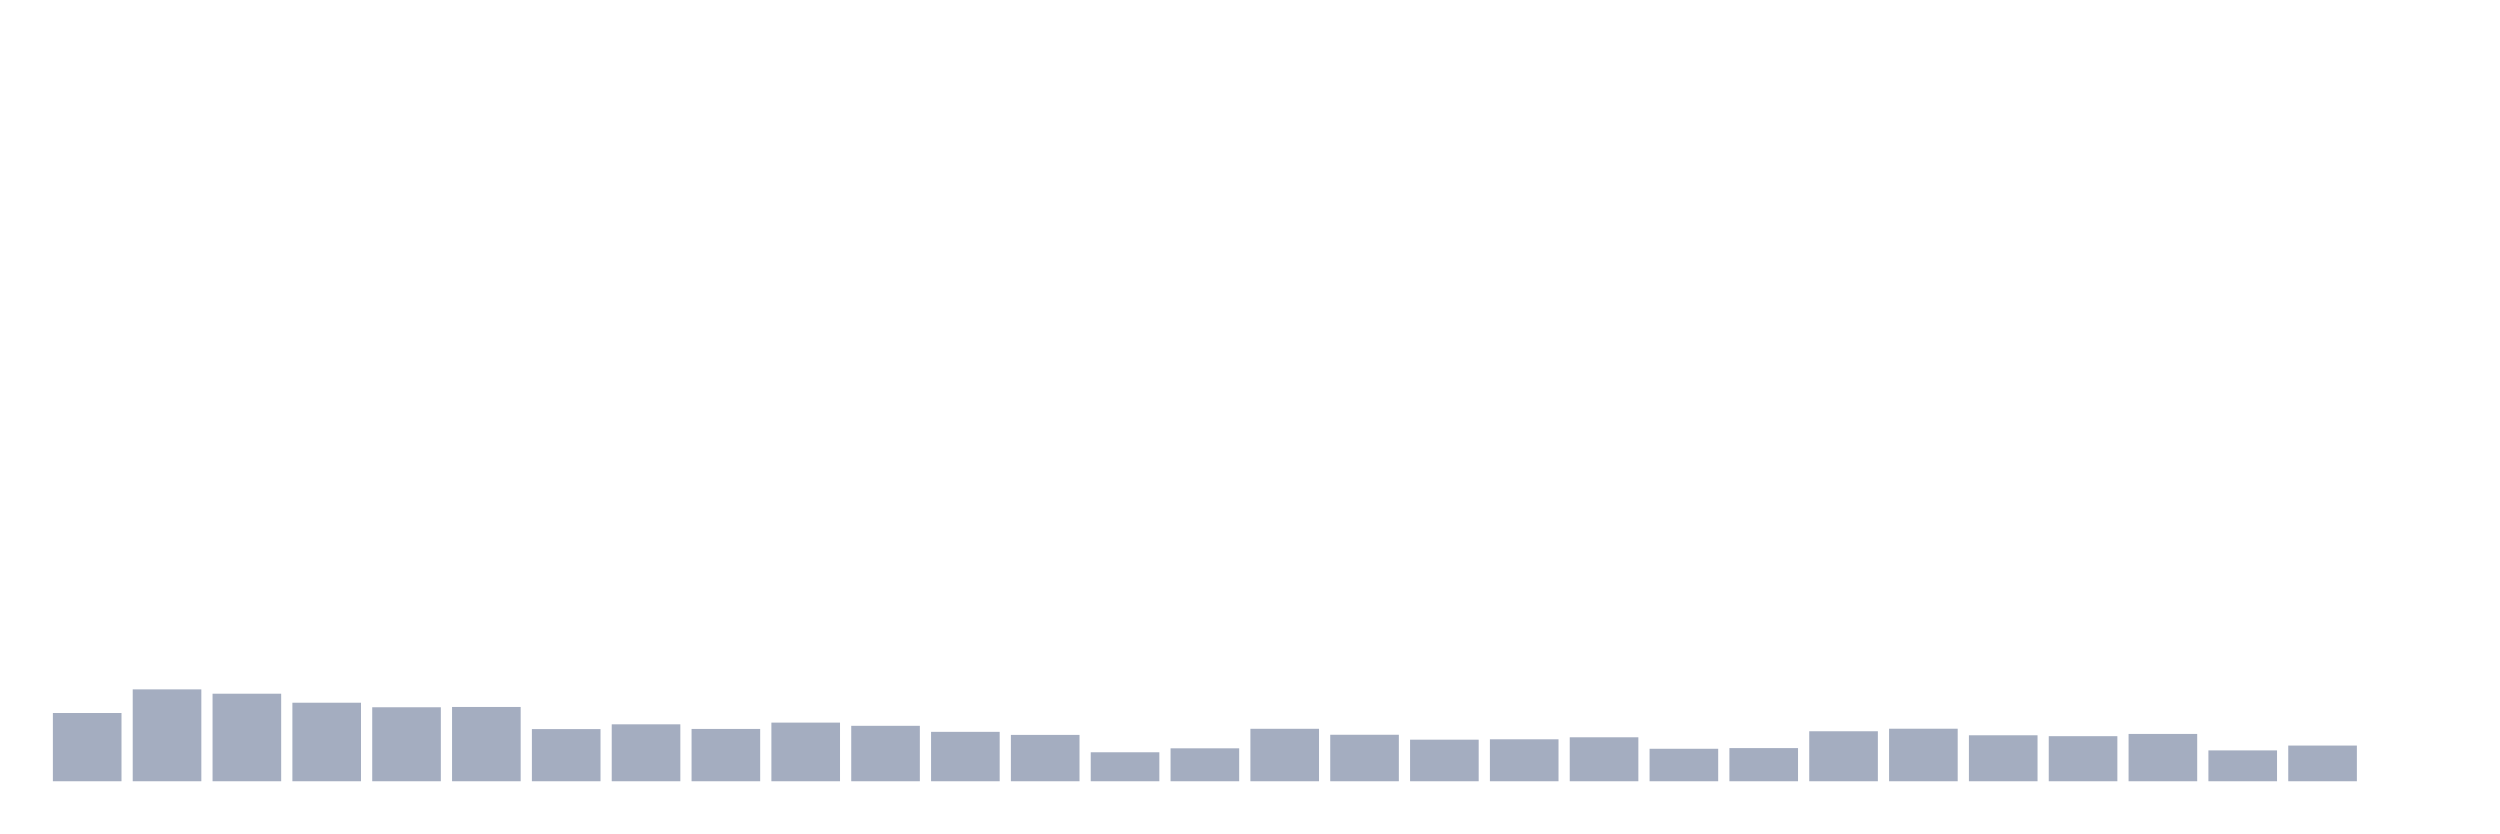
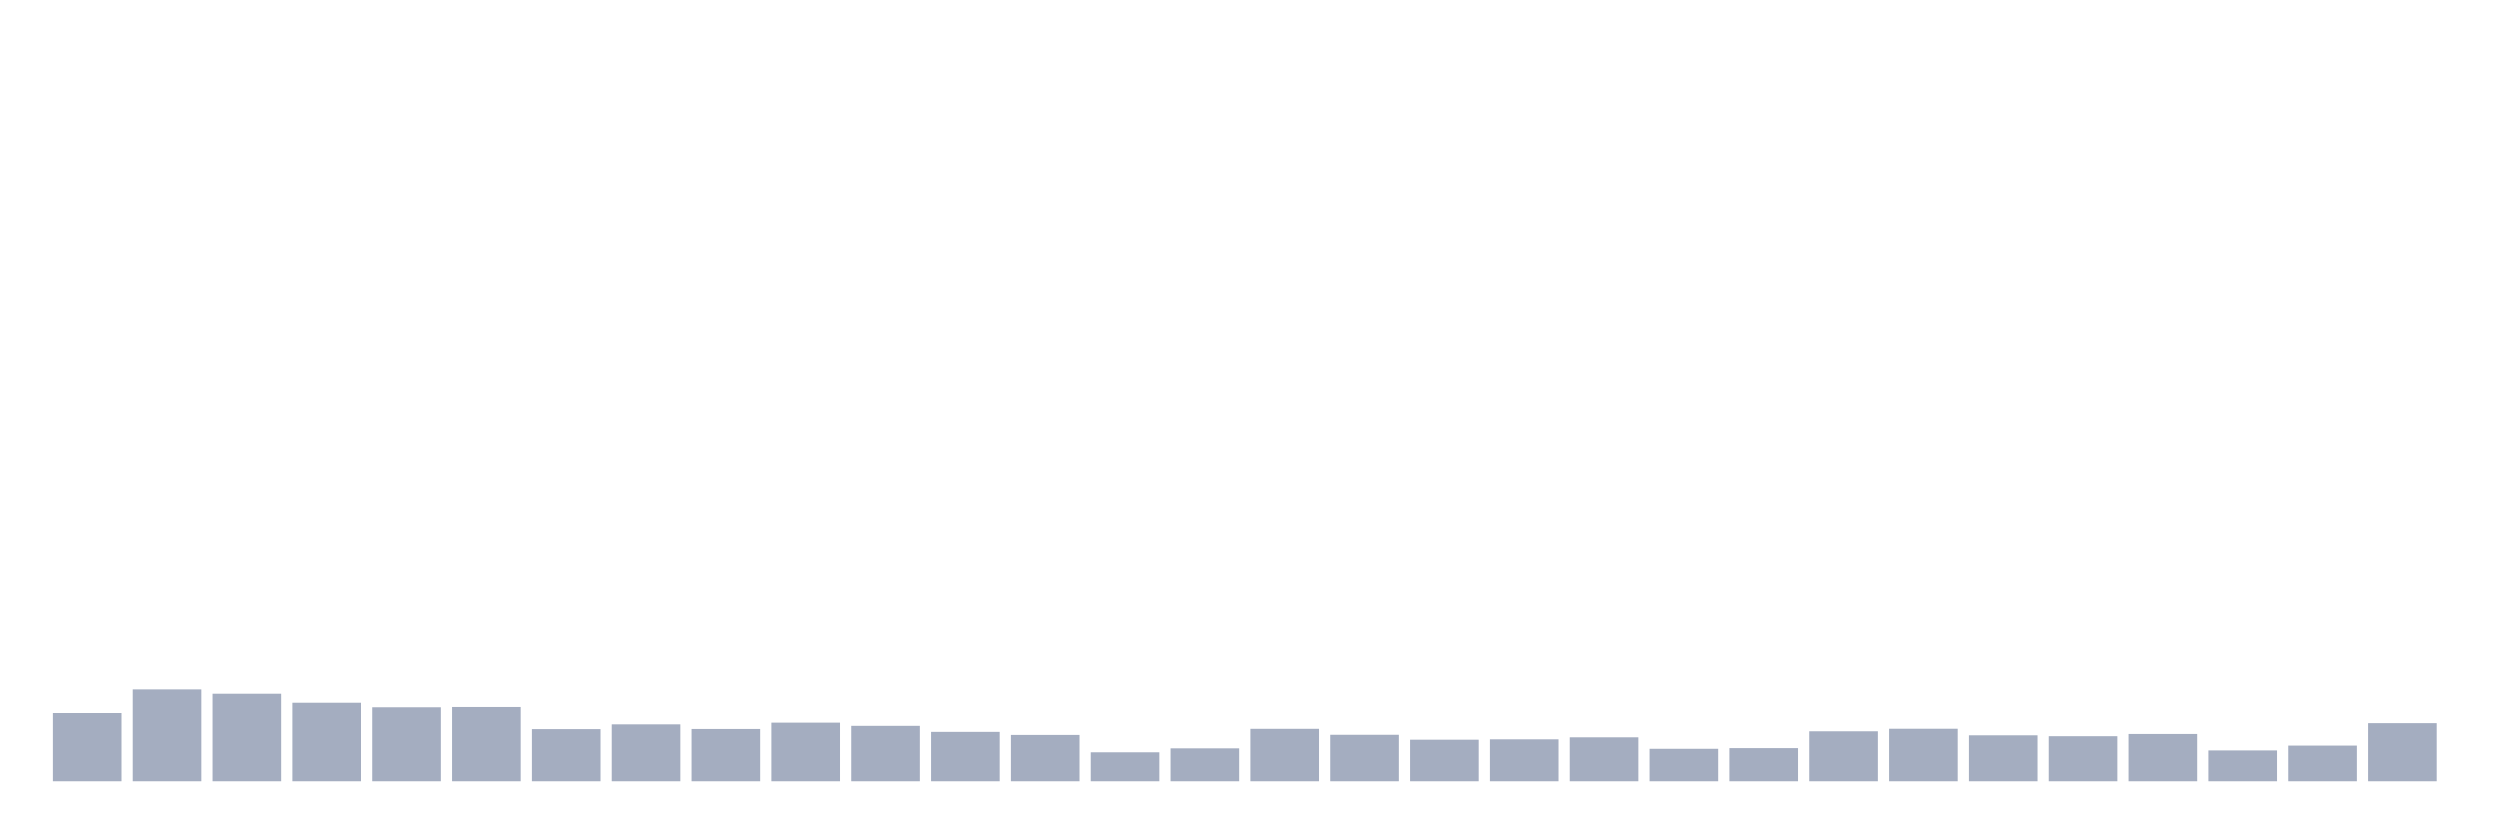
<svg xmlns="http://www.w3.org/2000/svg" viewBox="0 0 480 160">
  <g transform="translate(10,10)">
    <rect class="bar" x="0.153" width="13.175" y="126.896" height="13.104" fill="rgb(164,173,192)" />
    <rect class="bar" x="15.482" width="13.175" y="122.361" height="17.639" fill="rgb(164,173,192)" />
    <rect class="bar" x="30.81" width="13.175" y="123.191" height="16.809" fill="rgb(164,173,192)" />
    <rect class="bar" x="46.138" width="13.175" y="124.922" height="15.078" fill="rgb(164,173,192)" />
    <rect class="bar" x="61.466" width="13.175" y="125.794" height="14.206" fill="rgb(164,173,192)" />
    <rect class="bar" x="76.794" width="13.175" y="125.737" height="14.263" fill="rgb(164,173,192)" />
    <rect class="bar" x="92.123" width="13.175" y="129.986" height="10.014" fill="rgb(164,173,192)" />
    <rect class="bar" x="107.451" width="13.175" y="129.07" height="10.93" fill="rgb(164,173,192)" />
    <rect class="bar" x="122.779" width="13.175" y="129.957" height="10.043" fill="rgb(164,173,192)" />
    <rect class="bar" x="138.107" width="13.175" y="128.741" height="11.259" fill="rgb(164,173,192)" />
    <rect class="bar" x="153.436" width="13.175" y="129.356" height="10.644" fill="rgb(164,173,192)" />
    <rect class="bar" x="168.764" width="13.175" y="130.515" height="9.485" fill="rgb(164,173,192)" />
    <rect class="bar" x="184.092" width="13.175" y="131.102" height="8.898" fill="rgb(164,173,192)" />
    <rect class="bar" x="199.42" width="13.175" y="134.435" height="5.565" fill="rgb(164,173,192)" />
    <rect class="bar" x="214.748" width="13.175" y="133.677" height="6.323" fill="rgb(164,173,192)" />
    <rect class="bar" x="230.077" width="13.175" y="129.929" height="10.071" fill="rgb(164,173,192)" />
    <rect class="bar" x="245.405" width="13.175" y="131.073" height="8.927" fill="rgb(164,173,192)" />
    <rect class="bar" x="260.733" width="13.175" y="132.017" height="7.983" fill="rgb(164,173,192)" />
    <rect class="bar" x="276.061" width="13.175" y="131.946" height="8.054" fill="rgb(164,173,192)" />
    <rect class="bar" x="291.39" width="13.175" y="131.559" height="8.441" fill="rgb(164,173,192)" />
    <rect class="bar" x="306.718" width="13.175" y="133.763" height="6.237" fill="rgb(164,173,192)" />
    <rect class="bar" x="322.046" width="13.175" y="133.634" height="6.366" fill="rgb(164,173,192)" />
    <rect class="bar" x="337.374" width="13.175" y="130.401" height="9.599" fill="rgb(164,173,192)" />
    <rect class="bar" x="352.702" width="13.175" y="129.914" height="10.086" fill="rgb(164,173,192)" />
    <rect class="bar" x="368.031" width="13.175" y="131.173" height="8.827" fill="rgb(164,173,192)" />
    <rect class="bar" x="383.359" width="13.175" y="131.345" height="8.655" fill="rgb(164,173,192)" />
    <rect class="bar" x="398.687" width="13.175" y="130.916" height="9.084" fill="rgb(164,173,192)" />
    <rect class="bar" x="414.015" width="13.175" y="134.077" height="5.923" fill="rgb(164,173,192)" />
    <rect class="bar" x="429.344" width="13.175" y="133.147" height="6.853" fill="rgb(164,173,192)" />
-     <rect class="bar" x="444.672" width="13.175" y="140" height="0" fill="rgb(164,173,192)" />
+     <rect class="bar" x="444.672" width="13.175" y="128.841" height="11.159" fill="rgb(164,173,192)" />
  </g>
</svg>
